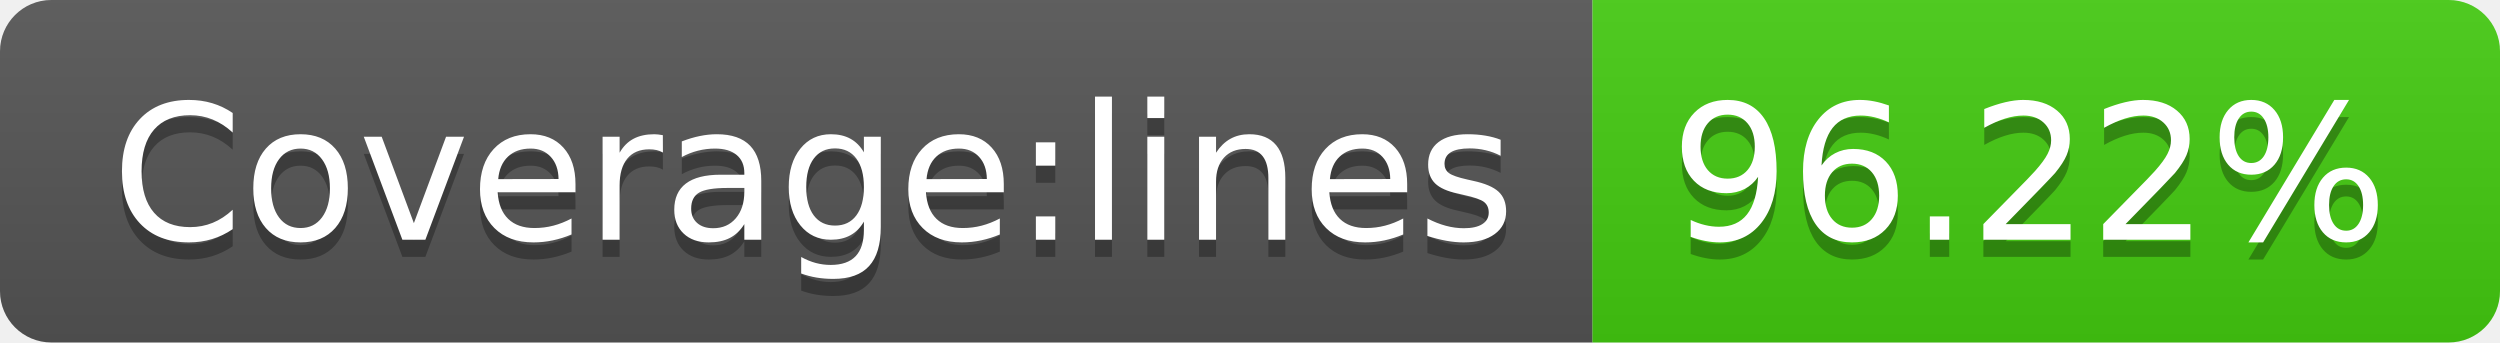
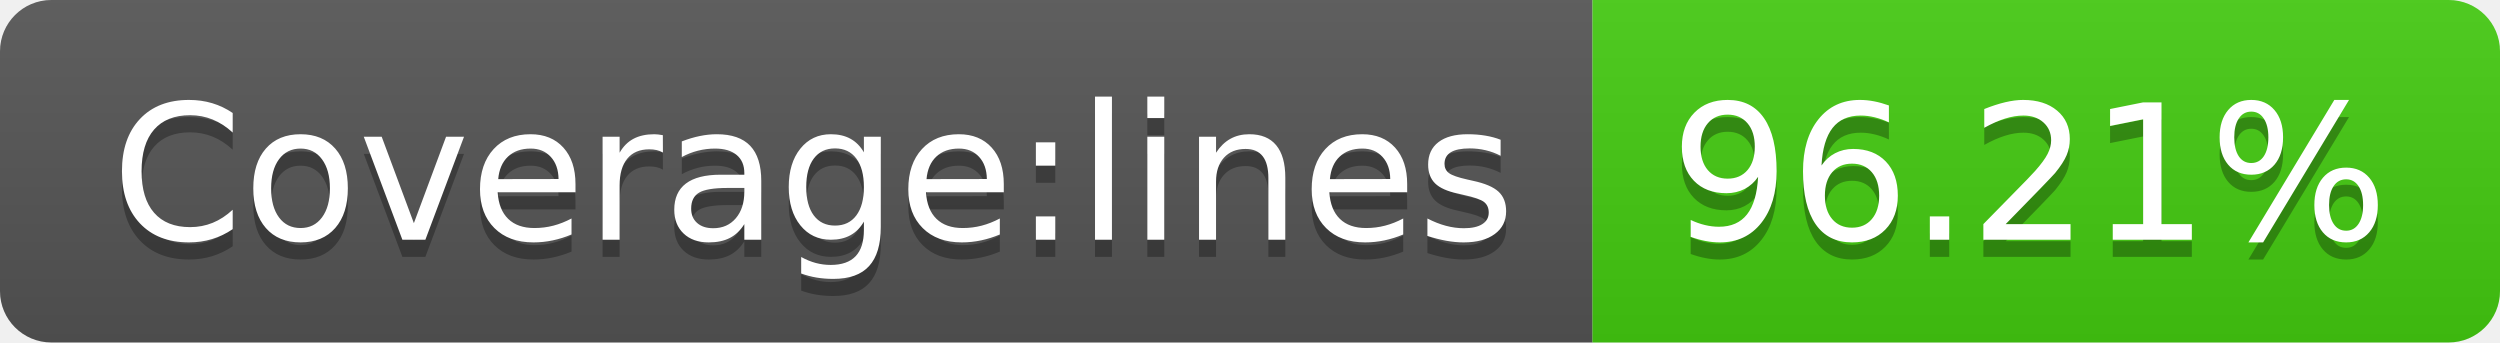
- <svg xmlns="http://www.w3.org/2000/svg" width="146" height="20" role="img" aria-label="Coverage:lines: 96.22%">
+ <svg xmlns="http://www.w3.org/2000/svg" width="146" height="20" role="img" aria-label="Coverage:lines: 96.21%">
  <linearGradient id="s" x2="0" y2="100%">
    <stop offset="0" stop-color="#bbb" stop-opacity=".1" />
    <stop offset="1" stop-opacity=".1" />
  </linearGradient>
  <clipPath id="r">
    <rect width="146" height="20" rx="3" fill="#fff" />
  </clipPath>
  <g clip-path="url(#r)">
    <rect width="93" height="20" fill="#555" />
    <rect x="93" width="53" height="20" fill="#4c1" />
    <rect width="146" height="20" fill="url(#s)" />
  </g>
  <g fill="#fff" text-anchor="middle" font-family="Verdana,Geneva,DejaVu Sans,sans-serif" text-rendering="geometricPrecision" font-size="110">
    <text aria-hidden="true" x="475" y="150" fill="#010101" fill-opacity=".3" transform="scale(.1)" textLength="830">Coverage:lines</text>
    <text x="475" y="140" transform="scale(.1)" fill="#fff" textLength="830">Coverage:lines</text>
-     <text aria-hidden="true" x="1185" y="150" fill="#010101" fill-opacity=".3" transform="scale(.1)" textLength="430">96.22%</text>
-     <text x="1185" y="140" transform="scale(.1)" fill="#fff" textLength="430">96.22%</text>
+     <text aria-hidden="true" x="1185" y="150" fill="#010101" fill-opacity=".3" transform="scale(.1)" textLength="430">96.21%</text>
+     <text x="1185" y="140" transform="scale(.1)" fill="#fff" textLength="430">96.21%</text>
  </g>
</svg>
